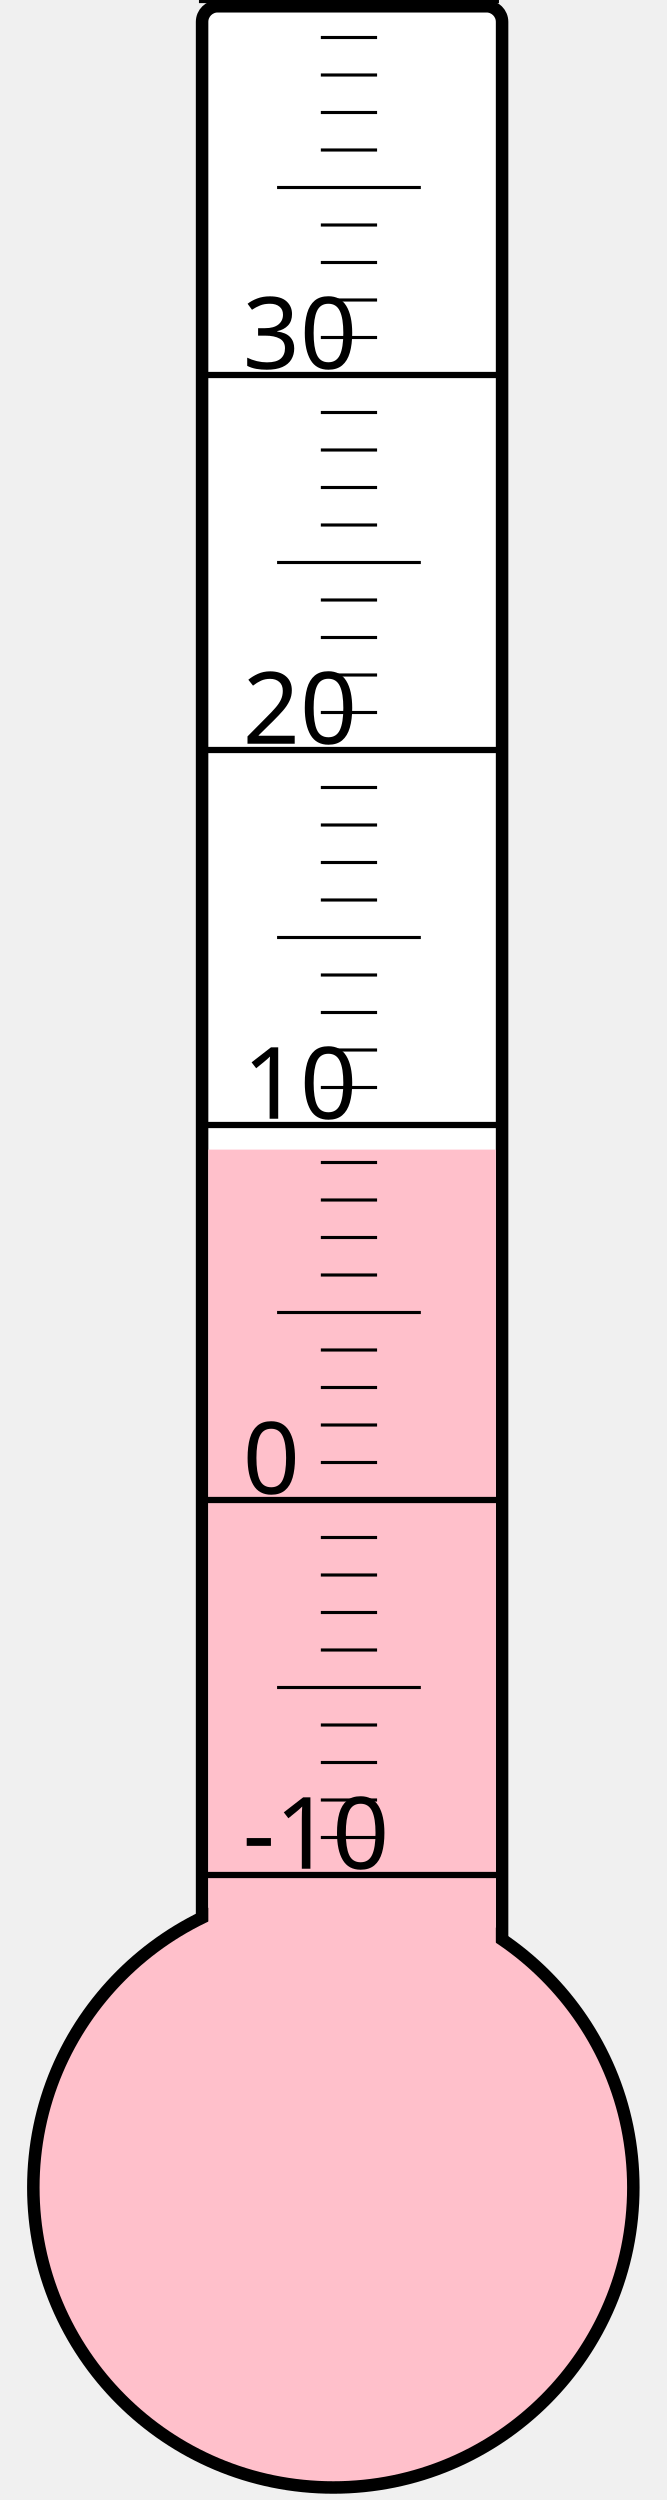
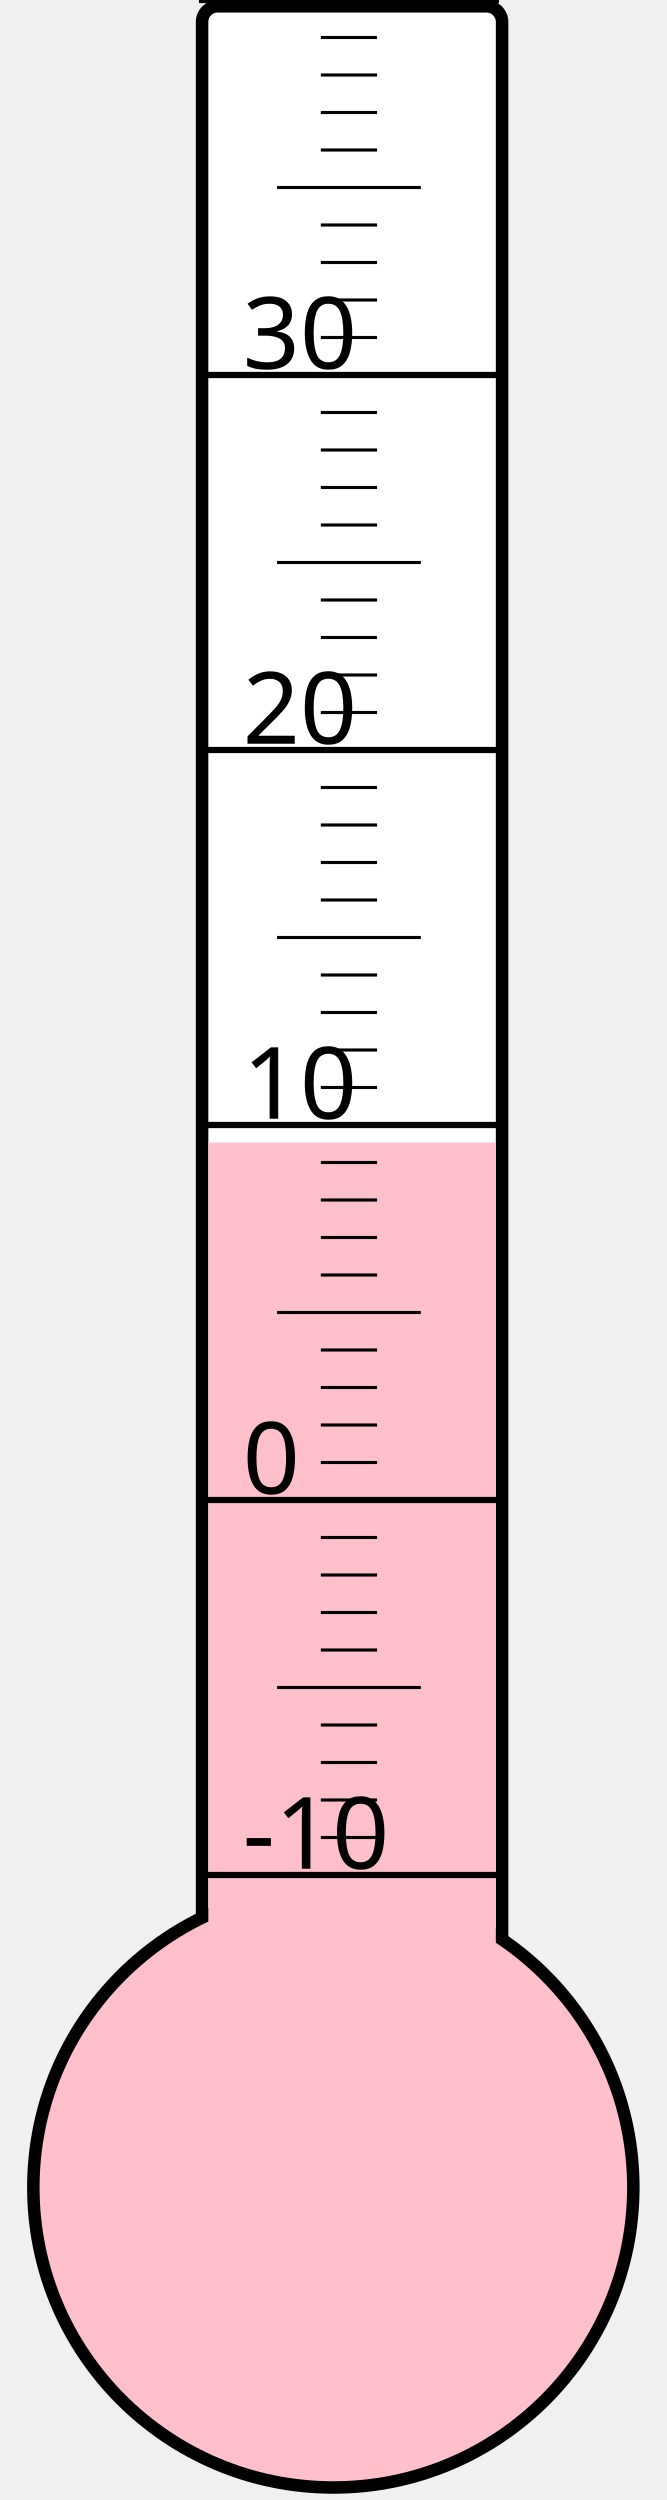
<svg xmlns="http://www.w3.org/2000/svg" width="40px" height="150px" viewBox="0 0 200 800">
  <rect width="200" height="800" x="0" y="0" style="fill: #ffffeb; fill-opacity: 0;" />
  <rect width="96" height="680" x="58" y="2" rx="5" ry="5" style="fill: white; fill-opacity: 1; stroke: black; stroke-width: 4;" />
  <circle cx="100" cy="700" r="96" style="fill: pink; stroke: black; stroke-width: 4;" />
-   <rect width="92" height="332.125" x="60" y="367.875" style="fill: pink; fill-opacity: 1; stroke-width: 0;" />
+   <rect width="92" height="334.375" x="60" y="365.625" style="fill: pink; fill-opacity: 1; stroke-width: 0;" />
  <text x="71" y="598" style="font-family: sans-serif; font-size: 24pt;">-10</text>
  <text x="71" y="478" style="font-family: sans-serif; font-size: 24pt;">0</text>
  <text x="71" y="358" style="font-family: sans-serif; font-size: 24pt;">10</text>
  <text x="71" y="238" style="font-family: sans-serif; font-size: 24pt;">20</text>
  <text x="71" y="118" style="font-family: sans-serif; font-size: 24pt;">30</text>
  <g style="stroke: black;">
    <line x1="57" y1="600" x2="153" y2="600" style="stroke-width: 2;" />
    <line x1="96" y1="588" x2="114" y2="588" style="stroke-width: 1;" />
    <line x1="96" y1="576" x2="114" y2="576" style="stroke-width: 1;" />
    <line x1="96" y1="564" x2="114" y2="564" style="stroke-width: 1;" />
    <line x1="96" y1="552" x2="114" y2="552" style="stroke-width: 1;" />
    <line x1="82" y1="540" x2="128" y2="540" style="stroke-width: 1;" />
    <line x1="96" y1="528" x2="114" y2="528" style="stroke-width: 1;" />
    <line x1="96" y1="516" x2="114" y2="516" style="stroke-width: 1;" />
    <line x1="96" y1="504" x2="114" y2="504" style="stroke-width: 1;" />
    <line x1="96" y1="492" x2="114" y2="492" style="stroke-width: 1;" />
    <line x1="57" y1="480" x2="153" y2="480" style="stroke-width: 2;" />
    <line x1="96" y1="468" x2="114" y2="468" style="stroke-width: 1;" />
    <line x1="96" y1="456" x2="114" y2="456" style="stroke-width: 1;" />
    <line x1="96" y1="444" x2="114" y2="444" style="stroke-width: 1;" />
    <line x1="96" y1="432" x2="114" y2="432" style="stroke-width: 1;" />
    <line x1="82" y1="420" x2="128" y2="420" style="stroke-width: 1;" />
    <line x1="96" y1="408" x2="114" y2="408" style="stroke-width: 1;" />
    <line x1="96" y1="396" x2="114" y2="396" style="stroke-width: 1;" />
    <line x1="96" y1="384" x2="114" y2="384" style="stroke-width: 1;" />
    <line x1="96" y1="372" x2="114" y2="372" style="stroke-width: 1;" />
    <line x1="57" y1="360" x2="153" y2="360" style="stroke-width: 2;" />
    <line x1="96" y1="348" x2="114" y2="348" style="stroke-width: 1;" />
    <line x1="96" y1="336" x2="114" y2="336" style="stroke-width: 1;" />
    <line x1="96" y1="324" x2="114" y2="324" style="stroke-width: 1;" />
    <line x1="96" y1="312" x2="114" y2="312" style="stroke-width: 1;" />
    <line x1="82" y1="300" x2="128" y2="300" style="stroke-width: 1;" />
    <line x1="96" y1="288" x2="114" y2="288" style="stroke-width: 1;" />
    <line x1="96" y1="276" x2="114" y2="276" style="stroke-width: 1;" />
    <line x1="96" y1="264" x2="114" y2="264" style="stroke-width: 1;" />
    <line x1="96" y1="252" x2="114" y2="252" style="stroke-width: 1;" />
    <line x1="57" y1="240" x2="153" y2="240" style="stroke-width: 2;" />
    <line x1="96" y1="228" x2="114" y2="228" style="stroke-width: 1;" />
    <line x1="96" y1="216" x2="114" y2="216" style="stroke-width: 1;" />
    <line x1="96" y1="204" x2="114" y2="204" style="stroke-width: 1;" />
    <line x1="96" y1="192" x2="114" y2="192" style="stroke-width: 1;" />
    <line x1="82" y1="180" x2="128" y2="180" style="stroke-width: 1;" />
    <line x1="96" y1="168" x2="114" y2="168" style="stroke-width: 1;" />
    <line x1="96" y1="156" x2="114" y2="156" style="stroke-width: 1;" />
    <line x1="96" y1="144" x2="114" y2="144" style="stroke-width: 1;" />
    <line x1="96" y1="132" x2="114" y2="132" style="stroke-width: 1;" />
    <line x1="57" y1="120" x2="153" y2="120" style="stroke-width: 2;" />
    <line x1="96" y1="108" x2="114" y2="108" style="stroke-width: 1;" />
    <line x1="96" y1="96" x2="114" y2="96" style="stroke-width: 1;" />
    <line x1="96" y1="84" x2="114" y2="84" style="stroke-width: 1;" />
    <line x1="96" y1="72" x2="114" y2="72" style="stroke-width: 1;" />
    <line x1="82" y1="60" x2="128" y2="60" style="stroke-width: 1;" />
    <line x1="96" y1="48" x2="114" y2="48" style="stroke-width: 1;" />
    <line x1="96" y1="36" x2="114" y2="36" style="stroke-width: 1;" />
    <line x1="96" y1="24" x2="114" y2="24" style="stroke-width: 1;" />
    <line x1="96" y1="12" x2="114" y2="12" style="stroke-width: 1;" />
    <line x1="57" y1="0" x2="153" y2="0" style="stroke-width: 2;" />
  </g>
</svg>
